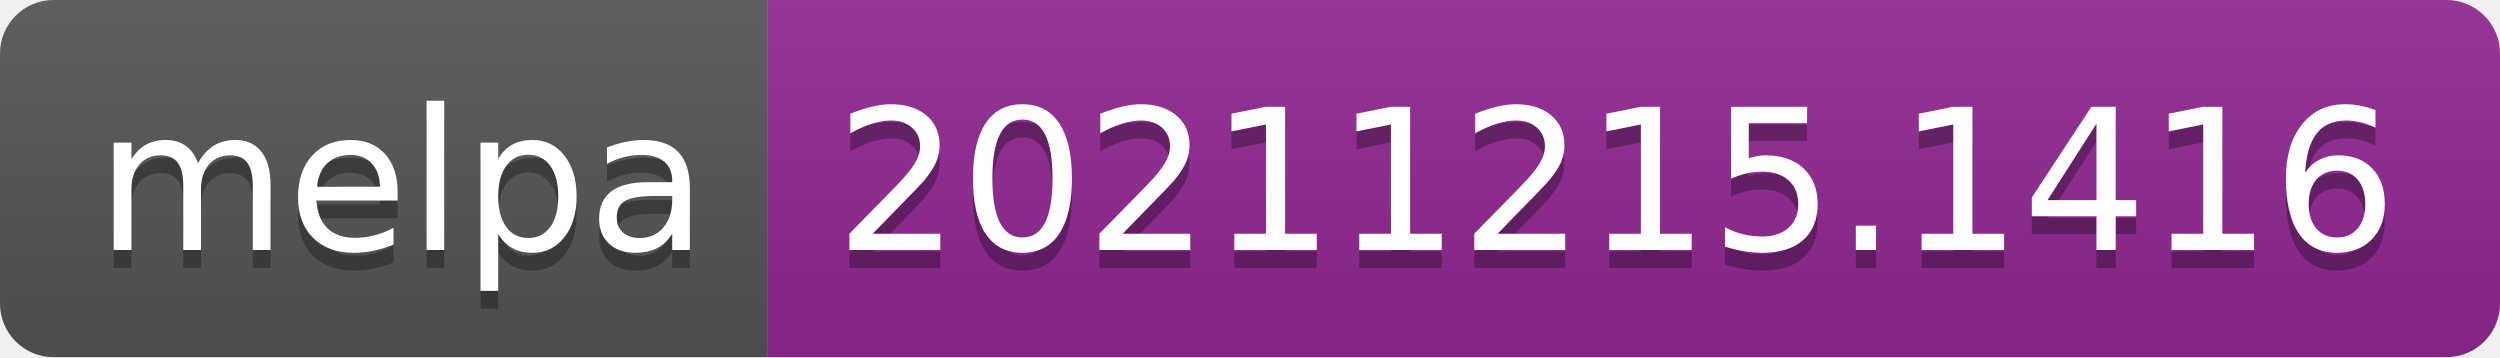
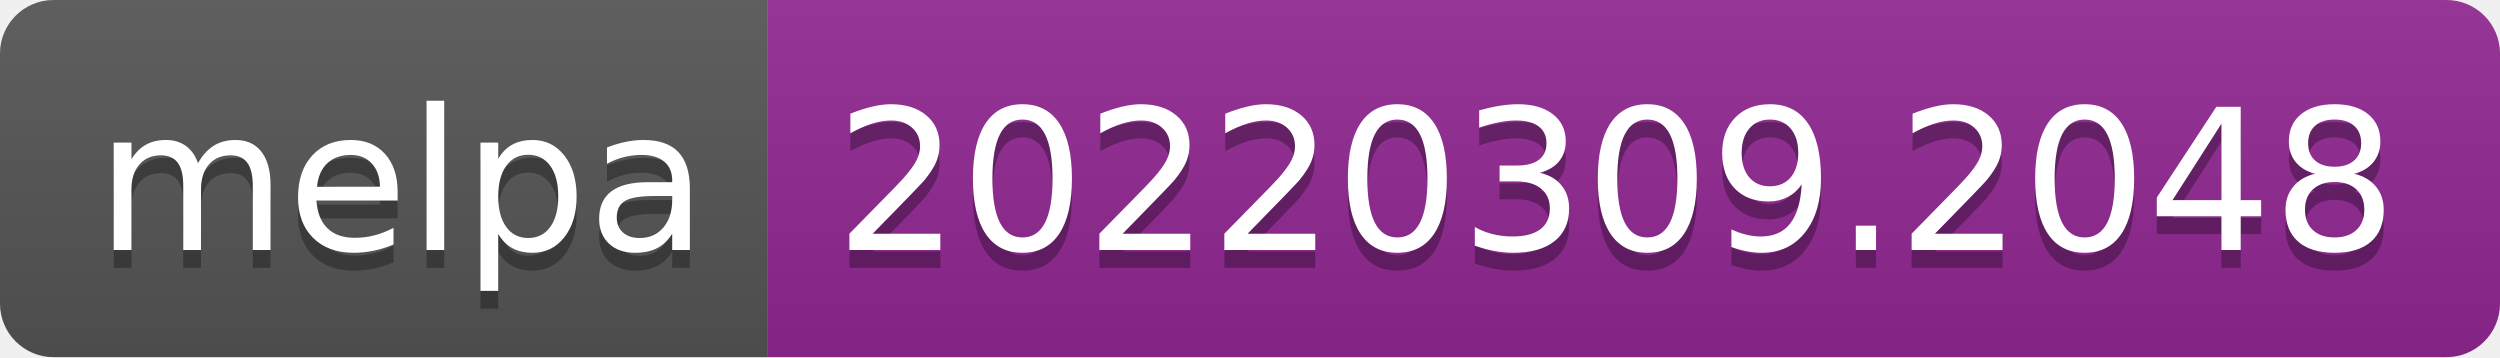
- <svg xmlns="http://www.w3.org/2000/svg" width="140" height="20" role="img" aria-label="melpa: 20211215.1416">
+ <svg xmlns="http://www.w3.org/2000/svg" width="140" height="20" role="img" aria-label="melpa: 20220309.2048">
  <linearGradient id="s" x2="0" y2="100%">
    <stop offset="0" stop-color="#bbb" stop-opacity=".1" />
    <stop offset="1" stop-opacity=".1" />
  </linearGradient>
  <clipPath id="r">
    <rect width="140" height="20" rx="3" fill="#fff" />
  </clipPath>
  <g clip-path="url(#r)">
    <rect width="43" height="20" fill="#555" />
    <rect x="43" width="97" height="20" fill="#922793" />
    <rect width="140" height="20" fill="url(#s)" />
  </g>
  <g fill="#fff" text-anchor="middle" font-family="Verdana,Geneva,DejaVu Sans,sans-serif" text-rendering="geometricPrecision" font-size="110">
    <text aria-hidden="true" x="225" y="150" fill="#010101" fill-opacity=".3" transform="scale(.1)" textLength="330">melpa</text>
    <text x="225" y="140" transform="scale(.1)" fill="#fff" textLength="330">melpa</text>
-     <text aria-hidden="true" x="905" y="150" fill="#010101" fill-opacity=".3" transform="scale(.1)" textLength="870">20211215.1416</text>
-     <text x="905" y="140" transform="scale(.1)" fill="#fff" textLength="870">20211215.1416</text>
+     <text aria-hidden="true" x="905" y="150" fill="#010101" fill-opacity=".3" transform="scale(.1)" textLength="870">20220309.2048</text>
+     <text x="905" y="140" transform="scale(.1)" fill="#fff" textLength="870">20220309.2048</text>
  </g>
</svg>
